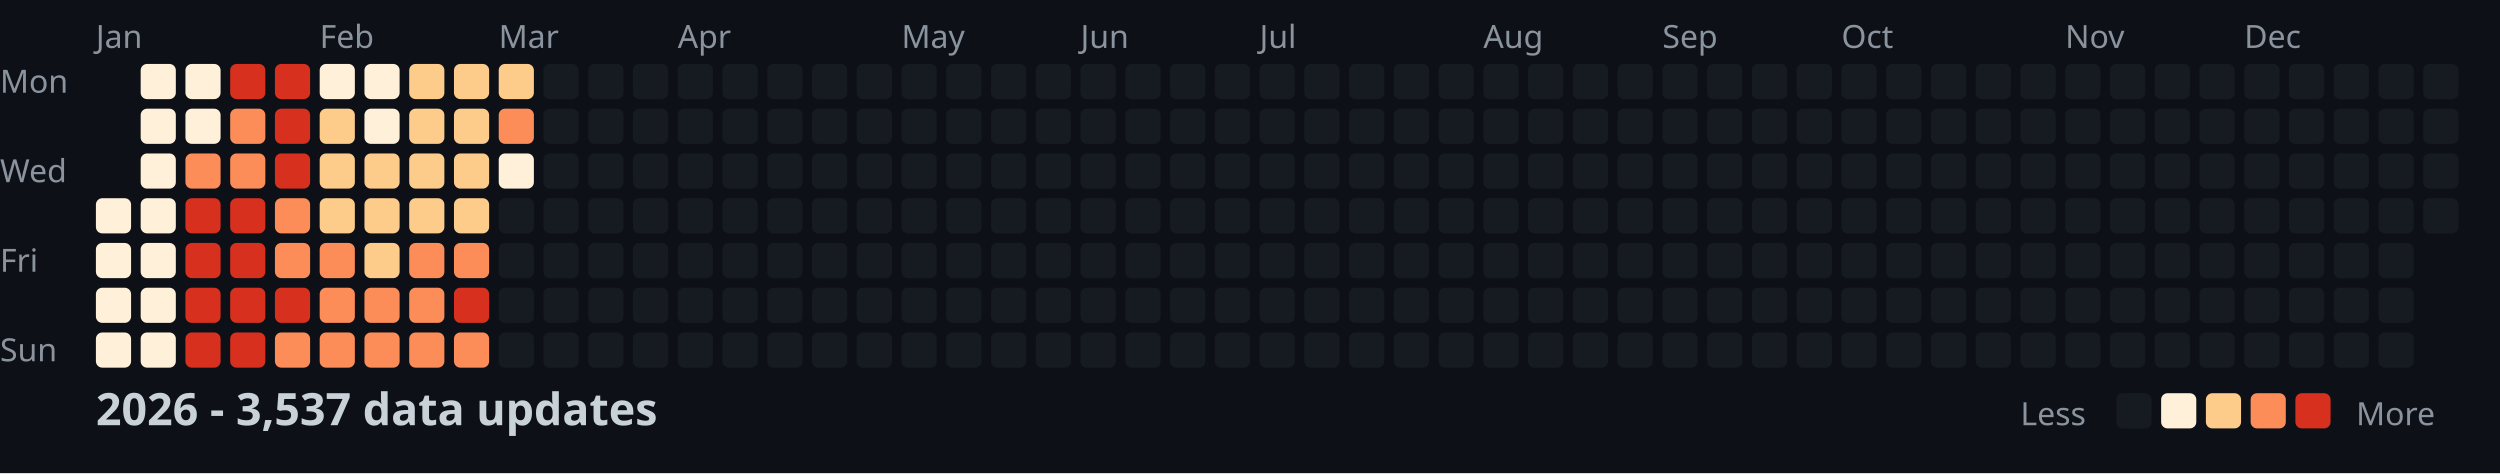
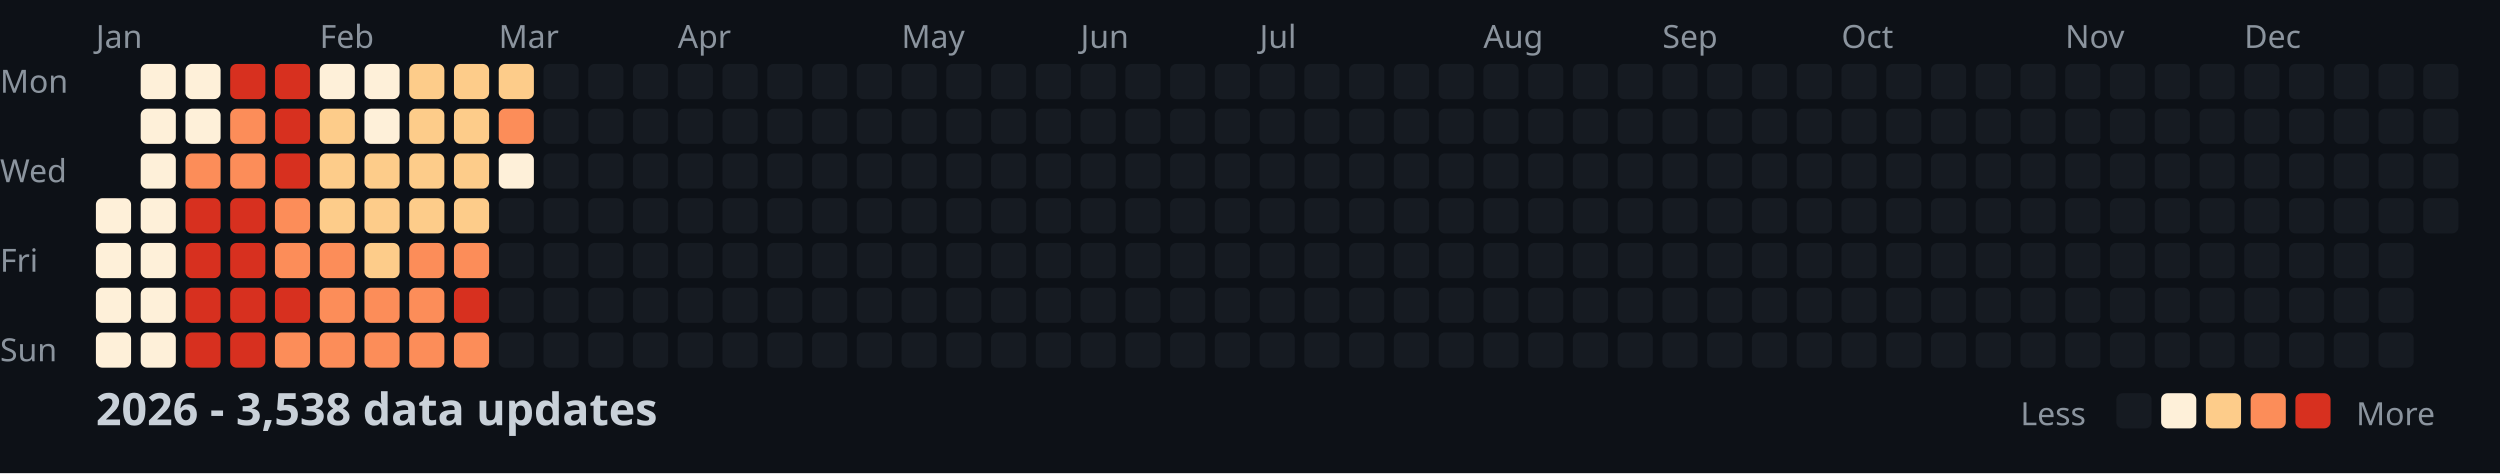
<svg xmlns="http://www.w3.org/2000/svg" width="782" height="148">
  <style>
    .month { font: 10px sans-serif; fill: #8b949e; }
    .day { font: 10px sans-serif; fill: #8b949e; }
    .title { font: bold 14px sans-serif; fill: #c9d1d9; }
    .legend { font: 10px sans-serif; fill: #8b949e; }
  </style>
  <rect width="100%" height="100%" fill="#0d1117" />
  <text x="0" y="29" class="day">Mon</text>
  <text x="0" y="57" class="day">Wed</text>
  <text x="0" y="85" class="day">Fri</text>
  <text x="0" y="113" class="day">Sun</text>
  <text x="30" y="15" class="month">Jan</text>
  <text x="100" y="15" class="month">Feb</text>
  <text x="156" y="15" class="month">Mar</text>
  <text x="212" y="15" class="month">Apr</text>
  <text x="282" y="15" class="month">May</text>
  <text x="338" y="15" class="month">Jun</text>
  <text x="394" y="15" class="month">Jul</text>
  <text x="464" y="15" class="month">Aug</text>
  <text x="520" y="15" class="month">Sep</text>
  <text x="576" y="15" class="month">Oct</text>
  <text x="646" y="15" class="month">Nov</text>
  <text x="702" y="15" class="month">Dec</text>
  <rect x="30" y="62" width="11" height="11" fill="#fef0d9" rx="2" />
  <rect x="30" y="76" width="11" height="11" fill="#fef0d9" rx="2" />
  <rect x="30" y="90" width="11" height="11" fill="#fef0d9" rx="2" />
  <rect x="30" y="104" width="11" height="11" fill="#fef0d9" rx="2" />
  <rect x="44" y="20" width="11" height="11" fill="#fef0d9" rx="2" />
  <rect x="44" y="34" width="11" height="11" fill="#fef0d9" rx="2" />
  <rect x="44" y="48" width="11" height="11" fill="#fef0d9" rx="2" />
  <rect x="44" y="62" width="11" height="11" fill="#fef0d9" rx="2" />
  <rect x="44" y="76" width="11" height="11" fill="#fef0d9" rx="2" />
  <rect x="44" y="90" width="11" height="11" fill="#fef0d9" rx="2" />
  <rect x="44" y="104" width="11" height="11" fill="#fef0d9" rx="2" />
  <rect x="58" y="20" width="11" height="11" fill="#fef0d9" rx="2" />
  <rect x="58" y="34" width="11" height="11" fill="#fef0d9" rx="2" />
  <rect x="58" y="48" width="11" height="11" fill="#fc8d59" rx="2" />
  <rect x="58" y="62" width="11" height="11" fill="#d7301f" rx="2" />
  <rect x="58" y="76" width="11" height="11" fill="#d7301f" rx="2" />
  <rect x="58" y="90" width="11" height="11" fill="#d7301f" rx="2" />
  <rect x="58" y="104" width="11" height="11" fill="#d7301f" rx="2" />
  <rect x="72" y="20" width="11" height="11" fill="#d7301f" rx="2" />
  <rect x="72" y="34" width="11" height="11" fill="#fc8d59" rx="2" />
  <rect x="72" y="48" width="11" height="11" fill="#fc8d59" rx="2" />
  <rect x="72" y="62" width="11" height="11" fill="#d7301f" rx="2" />
  <rect x="72" y="76" width="11" height="11" fill="#d7301f" rx="2" />
  <rect x="72" y="90" width="11" height="11" fill="#d7301f" rx="2" />
  <rect x="72" y="104" width="11" height="11" fill="#d7301f" rx="2" />
  <rect x="86" y="20" width="11" height="11" fill="#d7301f" rx="2" />
  <rect x="86" y="34" width="11" height="11" fill="#d7301f" rx="2" />
  <rect x="86" y="48" width="11" height="11" fill="#d7301f" rx="2" />
  <rect x="86" y="62" width="11" height="11" fill="#fc8d59" rx="2" />
  <rect x="86" y="76" width="11" height="11" fill="#fc8d59" rx="2" />
  <rect x="86" y="90" width="11" height="11" fill="#d7301f" rx="2" />
  <rect x="86" y="104" width="11" height="11" fill="#fc8d59" rx="2" />
  <rect x="100" y="20" width="11" height="11" fill="#fef0d9" rx="2" />
  <rect x="100" y="34" width="11" height="11" fill="#fdcc8a" rx="2" />
  <rect x="100" y="48" width="11" height="11" fill="#fdcc8a" rx="2" />
  <rect x="100" y="62" width="11" height="11" fill="#fdcc8a" rx="2" />
  <rect x="100" y="76" width="11" height="11" fill="#fc8d59" rx="2" />
  <rect x="100" y="90" width="11" height="11" fill="#fc8d59" rx="2" />
  <rect x="100" y="104" width="11" height="11" fill="#fc8d59" rx="2" />
  <rect x="114" y="20" width="11" height="11" fill="#fef0d9" rx="2" />
  <rect x="114" y="34" width="11" height="11" fill="#fef0d9" rx="2" />
  <rect x="114" y="48" width="11" height="11" fill="#fdcc8a" rx="2" />
  <rect x="114" y="62" width="11" height="11" fill="#fdcc8a" rx="2" />
  <rect x="114" y="76" width="11" height="11" fill="#fdcc8a" rx="2" />
  <rect x="114" y="90" width="11" height="11" fill="#fc8d59" rx="2" />
  <rect x="114" y="104" width="11" height="11" fill="#fc8d59" rx="2" />
  <rect x="128" y="20" width="11" height="11" fill="#fdcc8a" rx="2" />
  <rect x="128" y="34" width="11" height="11" fill="#fdcc8a" rx="2" />
  <rect x="128" y="48" width="11" height="11" fill="#fdcc8a" rx="2" />
  <rect x="128" y="62" width="11" height="11" fill="#fdcc8a" rx="2" />
  <rect x="128" y="76" width="11" height="11" fill="#fc8d59" rx="2" />
  <rect x="128" y="90" width="11" height="11" fill="#fc8d59" rx="2" />
  <rect x="128" y="104" width="11" height="11" fill="#fc8d59" rx="2" />
  <rect x="142" y="20" width="11" height="11" fill="#fdcc8a" rx="2" />
  <rect x="142" y="34" width="11" height="11" fill="#fdcc8a" rx="2" />
  <rect x="142" y="48" width="11" height="11" fill="#fdcc8a" rx="2" />
  <rect x="142" y="62" width="11" height="11" fill="#fdcc8a" rx="2" />
  <rect x="142" y="76" width="11" height="11" fill="#fc8d59" rx="2" />
  <rect x="142" y="90" width="11" height="11" fill="#d7301f" rx="2" />
  <rect x="142" y="104" width="11" height="11" fill="#fc8d59" rx="2" />
  <rect x="156" y="20" width="11" height="11" fill="#fdcc8a" rx="2" />
  <rect x="156" y="34" width="11" height="11" fill="#fc8d59" rx="2" />
  <rect x="156" y="48" width="11" height="11" fill="#fef0d9" rx="2" />
  <rect x="156" y="62" width="11" height="11" fill="#161b22" rx="2" />
  <rect x="156" y="76" width="11" height="11" fill="#161b22" rx="2" />
  <rect x="156" y="90" width="11" height="11" fill="#161b22" rx="2" />
  <rect x="156" y="104" width="11" height="11" fill="#161b22" rx="2" />
  <rect x="170" y="20" width="11" height="11" fill="#161b22" rx="2" />
  <rect x="170" y="34" width="11" height="11" fill="#161b22" rx="2" />
  <rect x="170" y="48" width="11" height="11" fill="#161b22" rx="2" />
  <rect x="170" y="62" width="11" height="11" fill="#161b22" rx="2" />
  <rect x="170" y="76" width="11" height="11" fill="#161b22" rx="2" />
  <rect x="170" y="90" width="11" height="11" fill="#161b22" rx="2" />
  <rect x="170" y="104" width="11" height="11" fill="#161b22" rx="2" />
  <rect x="184" y="20" width="11" height="11" fill="#161b22" rx="2" />
  <rect x="184" y="34" width="11" height="11" fill="#161b22" rx="2" />
  <rect x="184" y="48" width="11" height="11" fill="#161b22" rx="2" />
  <rect x="184" y="62" width="11" height="11" fill="#161b22" rx="2" />
  <rect x="184" y="76" width="11" height="11" fill="#161b22" rx="2" />
  <rect x="184" y="90" width="11" height="11" fill="#161b22" rx="2" />
  <rect x="184" y="104" width="11" height="11" fill="#161b22" rx="2" />
  <rect x="198" y="20" width="11" height="11" fill="#161b22" rx="2" />
  <rect x="198" y="34" width="11" height="11" fill="#161b22" rx="2" />
  <rect x="198" y="48" width="11" height="11" fill="#161b22" rx="2" />
  <rect x="198" y="62" width="11" height="11" fill="#161b22" rx="2" />
  <rect x="198" y="76" width="11" height="11" fill="#161b22" rx="2" />
  <rect x="198" y="90" width="11" height="11" fill="#161b22" rx="2" />
  <rect x="198" y="104" width="11" height="11" fill="#161b22" rx="2" />
  <rect x="212" y="20" width="11" height="11" fill="#161b22" rx="2" />
  <rect x="212" y="34" width="11" height="11" fill="#161b22" rx="2" />
  <rect x="212" y="48" width="11" height="11" fill="#161b22" rx="2" />
  <rect x="212" y="62" width="11" height="11" fill="#161b22" rx="2" />
  <rect x="212" y="76" width="11" height="11" fill="#161b22" rx="2" />
  <rect x="212" y="90" width="11" height="11" fill="#161b22" rx="2" />
  <rect x="212" y="104" width="11" height="11" fill="#161b22" rx="2" />
  <rect x="226" y="20" width="11" height="11" fill="#161b22" rx="2" />
  <rect x="226" y="34" width="11" height="11" fill="#161b22" rx="2" />
  <rect x="226" y="48" width="11" height="11" fill="#161b22" rx="2" />
  <rect x="226" y="62" width="11" height="11" fill="#161b22" rx="2" />
  <rect x="226" y="76" width="11" height="11" fill="#161b22" rx="2" />
  <rect x="226" y="90" width="11" height="11" fill="#161b22" rx="2" />
  <rect x="226" y="104" width="11" height="11" fill="#161b22" rx="2" />
  <rect x="240" y="20" width="11" height="11" fill="#161b22" rx="2" />
  <rect x="240" y="34" width="11" height="11" fill="#161b22" rx="2" />
  <rect x="240" y="48" width="11" height="11" fill="#161b22" rx="2" />
  <rect x="240" y="62" width="11" height="11" fill="#161b22" rx="2" />
  <rect x="240" y="76" width="11" height="11" fill="#161b22" rx="2" />
  <rect x="240" y="90" width="11" height="11" fill="#161b22" rx="2" />
  <rect x="240" y="104" width="11" height="11" fill="#161b22" rx="2" />
  <rect x="254" y="20" width="11" height="11" fill="#161b22" rx="2" />
  <rect x="254" y="34" width="11" height="11" fill="#161b22" rx="2" />
  <rect x="254" y="48" width="11" height="11" fill="#161b22" rx="2" />
  <rect x="254" y="62" width="11" height="11" fill="#161b22" rx="2" />
  <rect x="254" y="76" width="11" height="11" fill="#161b22" rx="2" />
  <rect x="254" y="90" width="11" height="11" fill="#161b22" rx="2" />
  <rect x="254" y="104" width="11" height="11" fill="#161b22" rx="2" />
  <rect x="268" y="20" width="11" height="11" fill="#161b22" rx="2" />
  <rect x="268" y="34" width="11" height="11" fill="#161b22" rx="2" />
  <rect x="268" y="48" width="11" height="11" fill="#161b22" rx="2" />
  <rect x="268" y="62" width="11" height="11" fill="#161b22" rx="2" />
  <rect x="268" y="76" width="11" height="11" fill="#161b22" rx="2" />
  <rect x="268" y="90" width="11" height="11" fill="#161b22" rx="2" />
  <rect x="268" y="104" width="11" height="11" fill="#161b22" rx="2" />
  <rect x="282" y="20" width="11" height="11" fill="#161b22" rx="2" />
  <rect x="282" y="34" width="11" height="11" fill="#161b22" rx="2" />
  <rect x="282" y="48" width="11" height="11" fill="#161b22" rx="2" />
  <rect x="282" y="62" width="11" height="11" fill="#161b22" rx="2" />
  <rect x="282" y="76" width="11" height="11" fill="#161b22" rx="2" />
  <rect x="282" y="90" width="11" height="11" fill="#161b22" rx="2" />
  <rect x="282" y="104" width="11" height="11" fill="#161b22" rx="2" />
  <rect x="296" y="20" width="11" height="11" fill="#161b22" rx="2" />
  <rect x="296" y="34" width="11" height="11" fill="#161b22" rx="2" />
  <rect x="296" y="48" width="11" height="11" fill="#161b22" rx="2" />
  <rect x="296" y="62" width="11" height="11" fill="#161b22" rx="2" />
  <rect x="296" y="76" width="11" height="11" fill="#161b22" rx="2" />
  <rect x="296" y="90" width="11" height="11" fill="#161b22" rx="2" />
  <rect x="296" y="104" width="11" height="11" fill="#161b22" rx="2" />
  <rect x="310" y="20" width="11" height="11" fill="#161b22" rx="2" />
  <rect x="310" y="34" width="11" height="11" fill="#161b22" rx="2" />
  <rect x="310" y="48" width="11" height="11" fill="#161b22" rx="2" />
  <rect x="310" y="62" width="11" height="11" fill="#161b22" rx="2" />
  <rect x="310" y="76" width="11" height="11" fill="#161b22" rx="2" />
  <rect x="310" y="90" width="11" height="11" fill="#161b22" rx="2" />
  <rect x="310" y="104" width="11" height="11" fill="#161b22" rx="2" />
  <rect x="324" y="20" width="11" height="11" fill="#161b22" rx="2" />
  <rect x="324" y="34" width="11" height="11" fill="#161b22" rx="2" />
  <rect x="324" y="48" width="11" height="11" fill="#161b22" rx="2" />
  <rect x="324" y="62" width="11" height="11" fill="#161b22" rx="2" />
  <rect x="324" y="76" width="11" height="11" fill="#161b22" rx="2" />
  <rect x="324" y="90" width="11" height="11" fill="#161b22" rx="2" />
  <rect x="324" y="104" width="11" height="11" fill="#161b22" rx="2" />
  <rect x="338" y="20" width="11" height="11" fill="#161b22" rx="2" />
  <rect x="338" y="34" width="11" height="11" fill="#161b22" rx="2" />
  <rect x="338" y="48" width="11" height="11" fill="#161b22" rx="2" />
  <rect x="338" y="62" width="11" height="11" fill="#161b22" rx="2" />
  <rect x="338" y="76" width="11" height="11" fill="#161b22" rx="2" />
  <rect x="338" y="90" width="11" height="11" fill="#161b22" rx="2" />
  <rect x="338" y="104" width="11" height="11" fill="#161b22" rx="2" />
  <rect x="352" y="20" width="11" height="11" fill="#161b22" rx="2" />
  <rect x="352" y="34" width="11" height="11" fill="#161b22" rx="2" />
  <rect x="352" y="48" width="11" height="11" fill="#161b22" rx="2" />
  <rect x="352" y="62" width="11" height="11" fill="#161b22" rx="2" />
  <rect x="352" y="76" width="11" height="11" fill="#161b22" rx="2" />
  <rect x="352" y="90" width="11" height="11" fill="#161b22" rx="2" />
  <rect x="352" y="104" width="11" height="11" fill="#161b22" rx="2" />
  <rect x="366" y="20" width="11" height="11" fill="#161b22" rx="2" />
  <rect x="366" y="34" width="11" height="11" fill="#161b22" rx="2" />
  <rect x="366" y="48" width="11" height="11" fill="#161b22" rx="2" />
  <rect x="366" y="62" width="11" height="11" fill="#161b22" rx="2" />
  <rect x="366" y="76" width="11" height="11" fill="#161b22" rx="2" />
  <rect x="366" y="90" width="11" height="11" fill="#161b22" rx="2" />
  <rect x="366" y="104" width="11" height="11" fill="#161b22" rx="2" />
  <rect x="380" y="20" width="11" height="11" fill="#161b22" rx="2" />
  <rect x="380" y="34" width="11" height="11" fill="#161b22" rx="2" />
  <rect x="380" y="48" width="11" height="11" fill="#161b22" rx="2" />
  <rect x="380" y="62" width="11" height="11" fill="#161b22" rx="2" />
  <rect x="380" y="76" width="11" height="11" fill="#161b22" rx="2" />
  <rect x="380" y="90" width="11" height="11" fill="#161b22" rx="2" />
  <rect x="380" y="104" width="11" height="11" fill="#161b22" rx="2" />
  <rect x="394" y="20" width="11" height="11" fill="#161b22" rx="2" />
  <rect x="394" y="34" width="11" height="11" fill="#161b22" rx="2" />
  <rect x="394" y="48" width="11" height="11" fill="#161b22" rx="2" />
  <rect x="394" y="62" width="11" height="11" fill="#161b22" rx="2" />
  <rect x="394" y="76" width="11" height="11" fill="#161b22" rx="2" />
  <rect x="394" y="90" width="11" height="11" fill="#161b22" rx="2" />
  <rect x="394" y="104" width="11" height="11" fill="#161b22" rx="2" />
  <rect x="408" y="20" width="11" height="11" fill="#161b22" rx="2" />
  <rect x="408" y="34" width="11" height="11" fill="#161b22" rx="2" />
  <rect x="408" y="48" width="11" height="11" fill="#161b22" rx="2" />
  <rect x="408" y="62" width="11" height="11" fill="#161b22" rx="2" />
  <rect x="408" y="76" width="11" height="11" fill="#161b22" rx="2" />
  <rect x="408" y="90" width="11" height="11" fill="#161b22" rx="2" />
  <rect x="408" y="104" width="11" height="11" fill="#161b22" rx="2" />
  <rect x="422" y="20" width="11" height="11" fill="#161b22" rx="2" />
  <rect x="422" y="34" width="11" height="11" fill="#161b22" rx="2" />
  <rect x="422" y="48" width="11" height="11" fill="#161b22" rx="2" />
  <rect x="422" y="62" width="11" height="11" fill="#161b22" rx="2" />
  <rect x="422" y="76" width="11" height="11" fill="#161b22" rx="2" />
  <rect x="422" y="90" width="11" height="11" fill="#161b22" rx="2" />
  <rect x="422" y="104" width="11" height="11" fill="#161b22" rx="2" />
  <rect x="436" y="20" width="11" height="11" fill="#161b22" rx="2" />
  <rect x="436" y="34" width="11" height="11" fill="#161b22" rx="2" />
  <rect x="436" y="48" width="11" height="11" fill="#161b22" rx="2" />
  <rect x="436" y="62" width="11" height="11" fill="#161b22" rx="2" />
  <rect x="436" y="76" width="11" height="11" fill="#161b22" rx="2" />
  <rect x="436" y="90" width="11" height="11" fill="#161b22" rx="2" />
  <rect x="436" y="104" width="11" height="11" fill="#161b22" rx="2" />
  <rect x="450" y="20" width="11" height="11" fill="#161b22" rx="2" />
  <rect x="450" y="34" width="11" height="11" fill="#161b22" rx="2" />
  <rect x="450" y="48" width="11" height="11" fill="#161b22" rx="2" />
  <rect x="450" y="62" width="11" height="11" fill="#161b22" rx="2" />
  <rect x="450" y="76" width="11" height="11" fill="#161b22" rx="2" />
  <rect x="450" y="90" width="11" height="11" fill="#161b22" rx="2" />
  <rect x="450" y="104" width="11" height="11" fill="#161b22" rx="2" />
  <rect x="464" y="20" width="11" height="11" fill="#161b22" rx="2" />
  <rect x="464" y="34" width="11" height="11" fill="#161b22" rx="2" />
  <rect x="464" y="48" width="11" height="11" fill="#161b22" rx="2" />
  <rect x="464" y="62" width="11" height="11" fill="#161b22" rx="2" />
  <rect x="464" y="76" width="11" height="11" fill="#161b22" rx="2" />
  <rect x="464" y="90" width="11" height="11" fill="#161b22" rx="2" />
  <rect x="464" y="104" width="11" height="11" fill="#161b22" rx="2" />
  <rect x="478" y="20" width="11" height="11" fill="#161b22" rx="2" />
  <rect x="478" y="34" width="11" height="11" fill="#161b22" rx="2" />
  <rect x="478" y="48" width="11" height="11" fill="#161b22" rx="2" />
  <rect x="478" y="62" width="11" height="11" fill="#161b22" rx="2" />
  <rect x="478" y="76" width="11" height="11" fill="#161b22" rx="2" />
  <rect x="478" y="90" width="11" height="11" fill="#161b22" rx="2" />
  <rect x="478" y="104" width="11" height="11" fill="#161b22" rx="2" />
  <rect x="492" y="20" width="11" height="11" fill="#161b22" rx="2" />
  <rect x="492" y="34" width="11" height="11" fill="#161b22" rx="2" />
  <rect x="492" y="48" width="11" height="11" fill="#161b22" rx="2" />
  <rect x="492" y="62" width="11" height="11" fill="#161b22" rx="2" />
  <rect x="492" y="76" width="11" height="11" fill="#161b22" rx="2" />
  <rect x="492" y="90" width="11" height="11" fill="#161b22" rx="2" />
  <rect x="492" y="104" width="11" height="11" fill="#161b22" rx="2" />
  <rect x="506" y="20" width="11" height="11" fill="#161b22" rx="2" />
  <rect x="506" y="34" width="11" height="11" fill="#161b22" rx="2" />
  <rect x="506" y="48" width="11" height="11" fill="#161b22" rx="2" />
  <rect x="506" y="62" width="11" height="11" fill="#161b22" rx="2" />
  <rect x="506" y="76" width="11" height="11" fill="#161b22" rx="2" />
  <rect x="506" y="90" width="11" height="11" fill="#161b22" rx="2" />
  <rect x="506" y="104" width="11" height="11" fill="#161b22" rx="2" />
  <rect x="520" y="20" width="11" height="11" fill="#161b22" rx="2" />
  <rect x="520" y="34" width="11" height="11" fill="#161b22" rx="2" />
  <rect x="520" y="48" width="11" height="11" fill="#161b22" rx="2" />
  <rect x="520" y="62" width="11" height="11" fill="#161b22" rx="2" />
  <rect x="520" y="76" width="11" height="11" fill="#161b22" rx="2" />
  <rect x="520" y="90" width="11" height="11" fill="#161b22" rx="2" />
  <rect x="520" y="104" width="11" height="11" fill="#161b22" rx="2" />
  <rect x="534" y="20" width="11" height="11" fill="#161b22" rx="2" />
  <rect x="534" y="34" width="11" height="11" fill="#161b22" rx="2" />
  <rect x="534" y="48" width="11" height="11" fill="#161b22" rx="2" />
  <rect x="534" y="62" width="11" height="11" fill="#161b22" rx="2" />
  <rect x="534" y="76" width="11" height="11" fill="#161b22" rx="2" />
  <rect x="534" y="90" width="11" height="11" fill="#161b22" rx="2" />
  <rect x="534" y="104" width="11" height="11" fill="#161b22" rx="2" />
  <rect x="548" y="20" width="11" height="11" fill="#161b22" rx="2" />
  <rect x="548" y="34" width="11" height="11" fill="#161b22" rx="2" />
  <rect x="548" y="48" width="11" height="11" fill="#161b22" rx="2" />
  <rect x="548" y="62" width="11" height="11" fill="#161b22" rx="2" />
  <rect x="548" y="76" width="11" height="11" fill="#161b22" rx="2" />
  <rect x="548" y="90" width="11" height="11" fill="#161b22" rx="2" />
  <rect x="548" y="104" width="11" height="11" fill="#161b22" rx="2" />
  <rect x="562" y="20" width="11" height="11" fill="#161b22" rx="2" />
  <rect x="562" y="34" width="11" height="11" fill="#161b22" rx="2" />
  <rect x="562" y="48" width="11" height="11" fill="#161b22" rx="2" />
  <rect x="562" y="62" width="11" height="11" fill="#161b22" rx="2" />
  <rect x="562" y="76" width="11" height="11" fill="#161b22" rx="2" />
  <rect x="562" y="90" width="11" height="11" fill="#161b22" rx="2" />
  <rect x="562" y="104" width="11" height="11" fill="#161b22" rx="2" />
  <rect x="576" y="20" width="11" height="11" fill="#161b22" rx="2" />
  <rect x="576" y="34" width="11" height="11" fill="#161b22" rx="2" />
  <rect x="576" y="48" width="11" height="11" fill="#161b22" rx="2" />
  <rect x="576" y="62" width="11" height="11" fill="#161b22" rx="2" />
  <rect x="576" y="76" width="11" height="11" fill="#161b22" rx="2" />
  <rect x="576" y="90" width="11" height="11" fill="#161b22" rx="2" />
  <rect x="576" y="104" width="11" height="11" fill="#161b22" rx="2" />
  <rect x="590" y="20" width="11" height="11" fill="#161b22" rx="2" />
  <rect x="590" y="34" width="11" height="11" fill="#161b22" rx="2" />
  <rect x="590" y="48" width="11" height="11" fill="#161b22" rx="2" />
  <rect x="590" y="62" width="11" height="11" fill="#161b22" rx="2" />
  <rect x="590" y="76" width="11" height="11" fill="#161b22" rx="2" />
  <rect x="590" y="90" width="11" height="11" fill="#161b22" rx="2" />
  <rect x="590" y="104" width="11" height="11" fill="#161b22" rx="2" />
  <rect x="604" y="20" width="11" height="11" fill="#161b22" rx="2" />
  <rect x="604" y="34" width="11" height="11" fill="#161b22" rx="2" />
  <rect x="604" y="48" width="11" height="11" fill="#161b22" rx="2" />
  <rect x="604" y="62" width="11" height="11" fill="#161b22" rx="2" />
  <rect x="604" y="76" width="11" height="11" fill="#161b22" rx="2" />
  <rect x="604" y="90" width="11" height="11" fill="#161b22" rx="2" />
  <rect x="604" y="104" width="11" height="11" fill="#161b22" rx="2" />
  <rect x="618" y="20" width="11" height="11" fill="#161b22" rx="2" />
  <rect x="618" y="34" width="11" height="11" fill="#161b22" rx="2" />
  <rect x="618" y="48" width="11" height="11" fill="#161b22" rx="2" />
  <rect x="618" y="62" width="11" height="11" fill="#161b22" rx="2" />
  <rect x="618" y="76" width="11" height="11" fill="#161b22" rx="2" />
  <rect x="618" y="90" width="11" height="11" fill="#161b22" rx="2" />
  <rect x="618" y="104" width="11" height="11" fill="#161b22" rx="2" />
  <rect x="632" y="20" width="11" height="11" fill="#161b22" rx="2" />
  <rect x="632" y="34" width="11" height="11" fill="#161b22" rx="2" />
  <rect x="632" y="48" width="11" height="11" fill="#161b22" rx="2" />
  <rect x="632" y="62" width="11" height="11" fill="#161b22" rx="2" />
  <rect x="632" y="76" width="11" height="11" fill="#161b22" rx="2" />
  <rect x="632" y="90" width="11" height="11" fill="#161b22" rx="2" />
  <rect x="632" y="104" width="11" height="11" fill="#161b22" rx="2" />
  <rect x="646" y="20" width="11" height="11" fill="#161b22" rx="2" />
  <rect x="646" y="34" width="11" height="11" fill="#161b22" rx="2" />
  <rect x="646" y="48" width="11" height="11" fill="#161b22" rx="2" />
  <rect x="646" y="62" width="11" height="11" fill="#161b22" rx="2" />
  <rect x="646" y="76" width="11" height="11" fill="#161b22" rx="2" />
  <rect x="646" y="90" width="11" height="11" fill="#161b22" rx="2" />
  <rect x="646" y="104" width="11" height="11" fill="#161b22" rx="2" />
  <rect x="660" y="20" width="11" height="11" fill="#161b22" rx="2" />
  <rect x="660" y="34" width="11" height="11" fill="#161b22" rx="2" />
  <rect x="660" y="48" width="11" height="11" fill="#161b22" rx="2" />
  <rect x="660" y="62" width="11" height="11" fill="#161b22" rx="2" />
  <rect x="660" y="76" width="11" height="11" fill="#161b22" rx="2" />
  <rect x="660" y="90" width="11" height="11" fill="#161b22" rx="2" />
  <rect x="660" y="104" width="11" height="11" fill="#161b22" rx="2" />
  <rect x="674" y="20" width="11" height="11" fill="#161b22" rx="2" />
  <rect x="674" y="34" width="11" height="11" fill="#161b22" rx="2" />
  <rect x="674" y="48" width="11" height="11" fill="#161b22" rx="2" />
  <rect x="674" y="62" width="11" height="11" fill="#161b22" rx="2" />
  <rect x="674" y="76" width="11" height="11" fill="#161b22" rx="2" />
  <rect x="674" y="90" width="11" height="11" fill="#161b22" rx="2" />
  <rect x="674" y="104" width="11" height="11" fill="#161b22" rx="2" />
  <rect x="688" y="20" width="11" height="11" fill="#161b22" rx="2" />
  <rect x="688" y="34" width="11" height="11" fill="#161b22" rx="2" />
  <rect x="688" y="48" width="11" height="11" fill="#161b22" rx="2" />
  <rect x="688" y="62" width="11" height="11" fill="#161b22" rx="2" />
  <rect x="688" y="76" width="11" height="11" fill="#161b22" rx="2" />
  <rect x="688" y="90" width="11" height="11" fill="#161b22" rx="2" />
  <rect x="688" y="104" width="11" height="11" fill="#161b22" rx="2" />
  <rect x="702" y="20" width="11" height="11" fill="#161b22" rx="2" />
  <rect x="702" y="34" width="11" height="11" fill="#161b22" rx="2" />
  <rect x="702" y="48" width="11" height="11" fill="#161b22" rx="2" />
  <rect x="702" y="62" width="11" height="11" fill="#161b22" rx="2" />
  <rect x="702" y="76" width="11" height="11" fill="#161b22" rx="2" />
  <rect x="702" y="90" width="11" height="11" fill="#161b22" rx="2" />
  <rect x="702" y="104" width="11" height="11" fill="#161b22" rx="2" />
  <rect x="716" y="20" width="11" height="11" fill="#161b22" rx="2" />
  <rect x="716" y="34" width="11" height="11" fill="#161b22" rx="2" />
  <rect x="716" y="48" width="11" height="11" fill="#161b22" rx="2" />
  <rect x="716" y="62" width="11" height="11" fill="#161b22" rx="2" />
  <rect x="716" y="76" width="11" height="11" fill="#161b22" rx="2" />
  <rect x="716" y="90" width="11" height="11" fill="#161b22" rx="2" />
  <rect x="716" y="104" width="11" height="11" fill="#161b22" rx="2" />
  <rect x="730" y="20" width="11" height="11" fill="#161b22" rx="2" />
  <rect x="730" y="34" width="11" height="11" fill="#161b22" rx="2" />
  <rect x="730" y="48" width="11" height="11" fill="#161b22" rx="2" />
  <rect x="730" y="62" width="11" height="11" fill="#161b22" rx="2" />
  <rect x="730" y="76" width="11" height="11" fill="#161b22" rx="2" />
  <rect x="730" y="90" width="11" height="11" fill="#161b22" rx="2" />
  <rect x="730" y="104" width="11" height="11" fill="#161b22" rx="2" />
  <rect x="744" y="20" width="11" height="11" fill="#161b22" rx="2" />
  <rect x="744" y="34" width="11" height="11" fill="#161b22" rx="2" />
  <rect x="744" y="48" width="11" height="11" fill="#161b22" rx="2" />
  <rect x="744" y="62" width="11" height="11" fill="#161b22" rx="2" />
  <rect x="744" y="76" width="11" height="11" fill="#161b22" rx="2" />
  <rect x="744" y="90" width="11" height="11" fill="#161b22" rx="2" />
  <rect x="744" y="104" width="11" height="11" fill="#161b22" rx="2" />
  <rect x="758" y="20" width="11" height="11" fill="#161b22" rx="2" />
  <rect x="758" y="34" width="11" height="11" fill="#161b22" rx="2" />
  <rect x="758" y="48" width="11" height="11" fill="#161b22" rx="2" />
  <rect x="758" y="62" width="11" height="11" fill="#161b22" rx="2" />
-   <text x="30" y="133" class="title">2026 - 3,537 data updates</text>
+   <text x="30" y="133" class="title">2026 - 3,538 data updates</text>
  <text x="632" y="133" class="legend">Less</text>
  <rect x="662" y="123" width="11" height="11" fill="#161b22" rx="2" />
  <rect x="676" y="123" width="11" height="11" fill="#fef0d9" rx="2" />
  <rect x="690" y="123" width="11" height="11" fill="#fdcc8a" rx="2" />
  <rect x="704" y="123" width="11" height="11" fill="#fc8d59" rx="2" />
  <rect x="718" y="123" width="11" height="11" fill="#d7301f" rx="2" />
  <text x="737" y="133" class="legend">More</text>
</svg>
